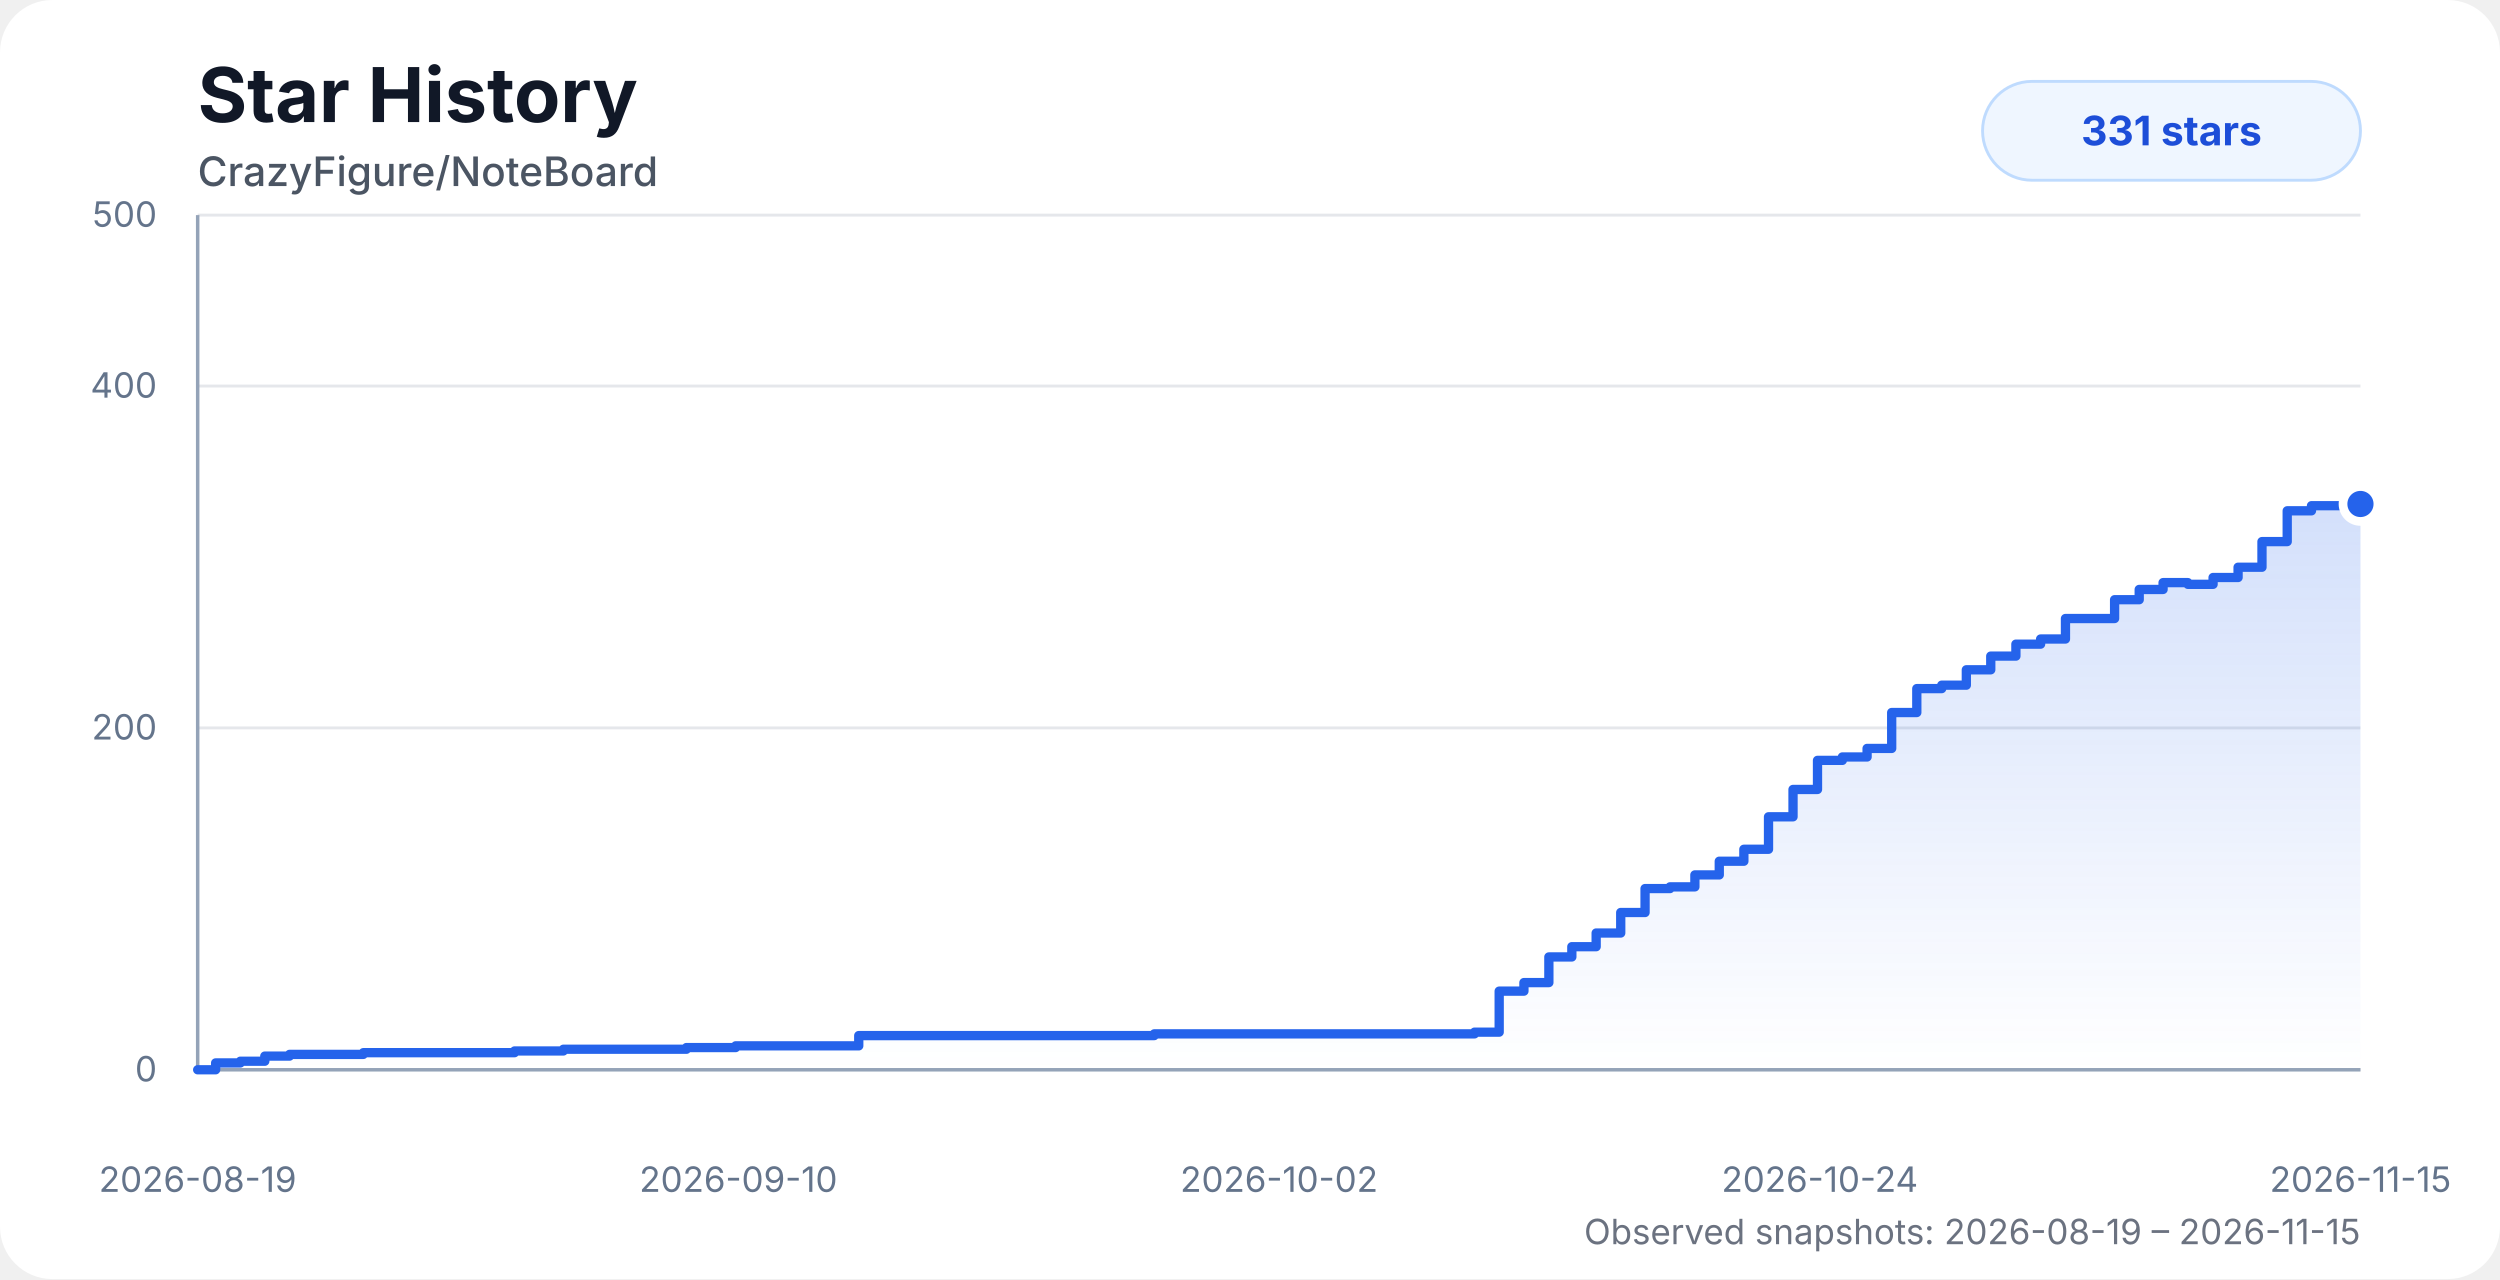
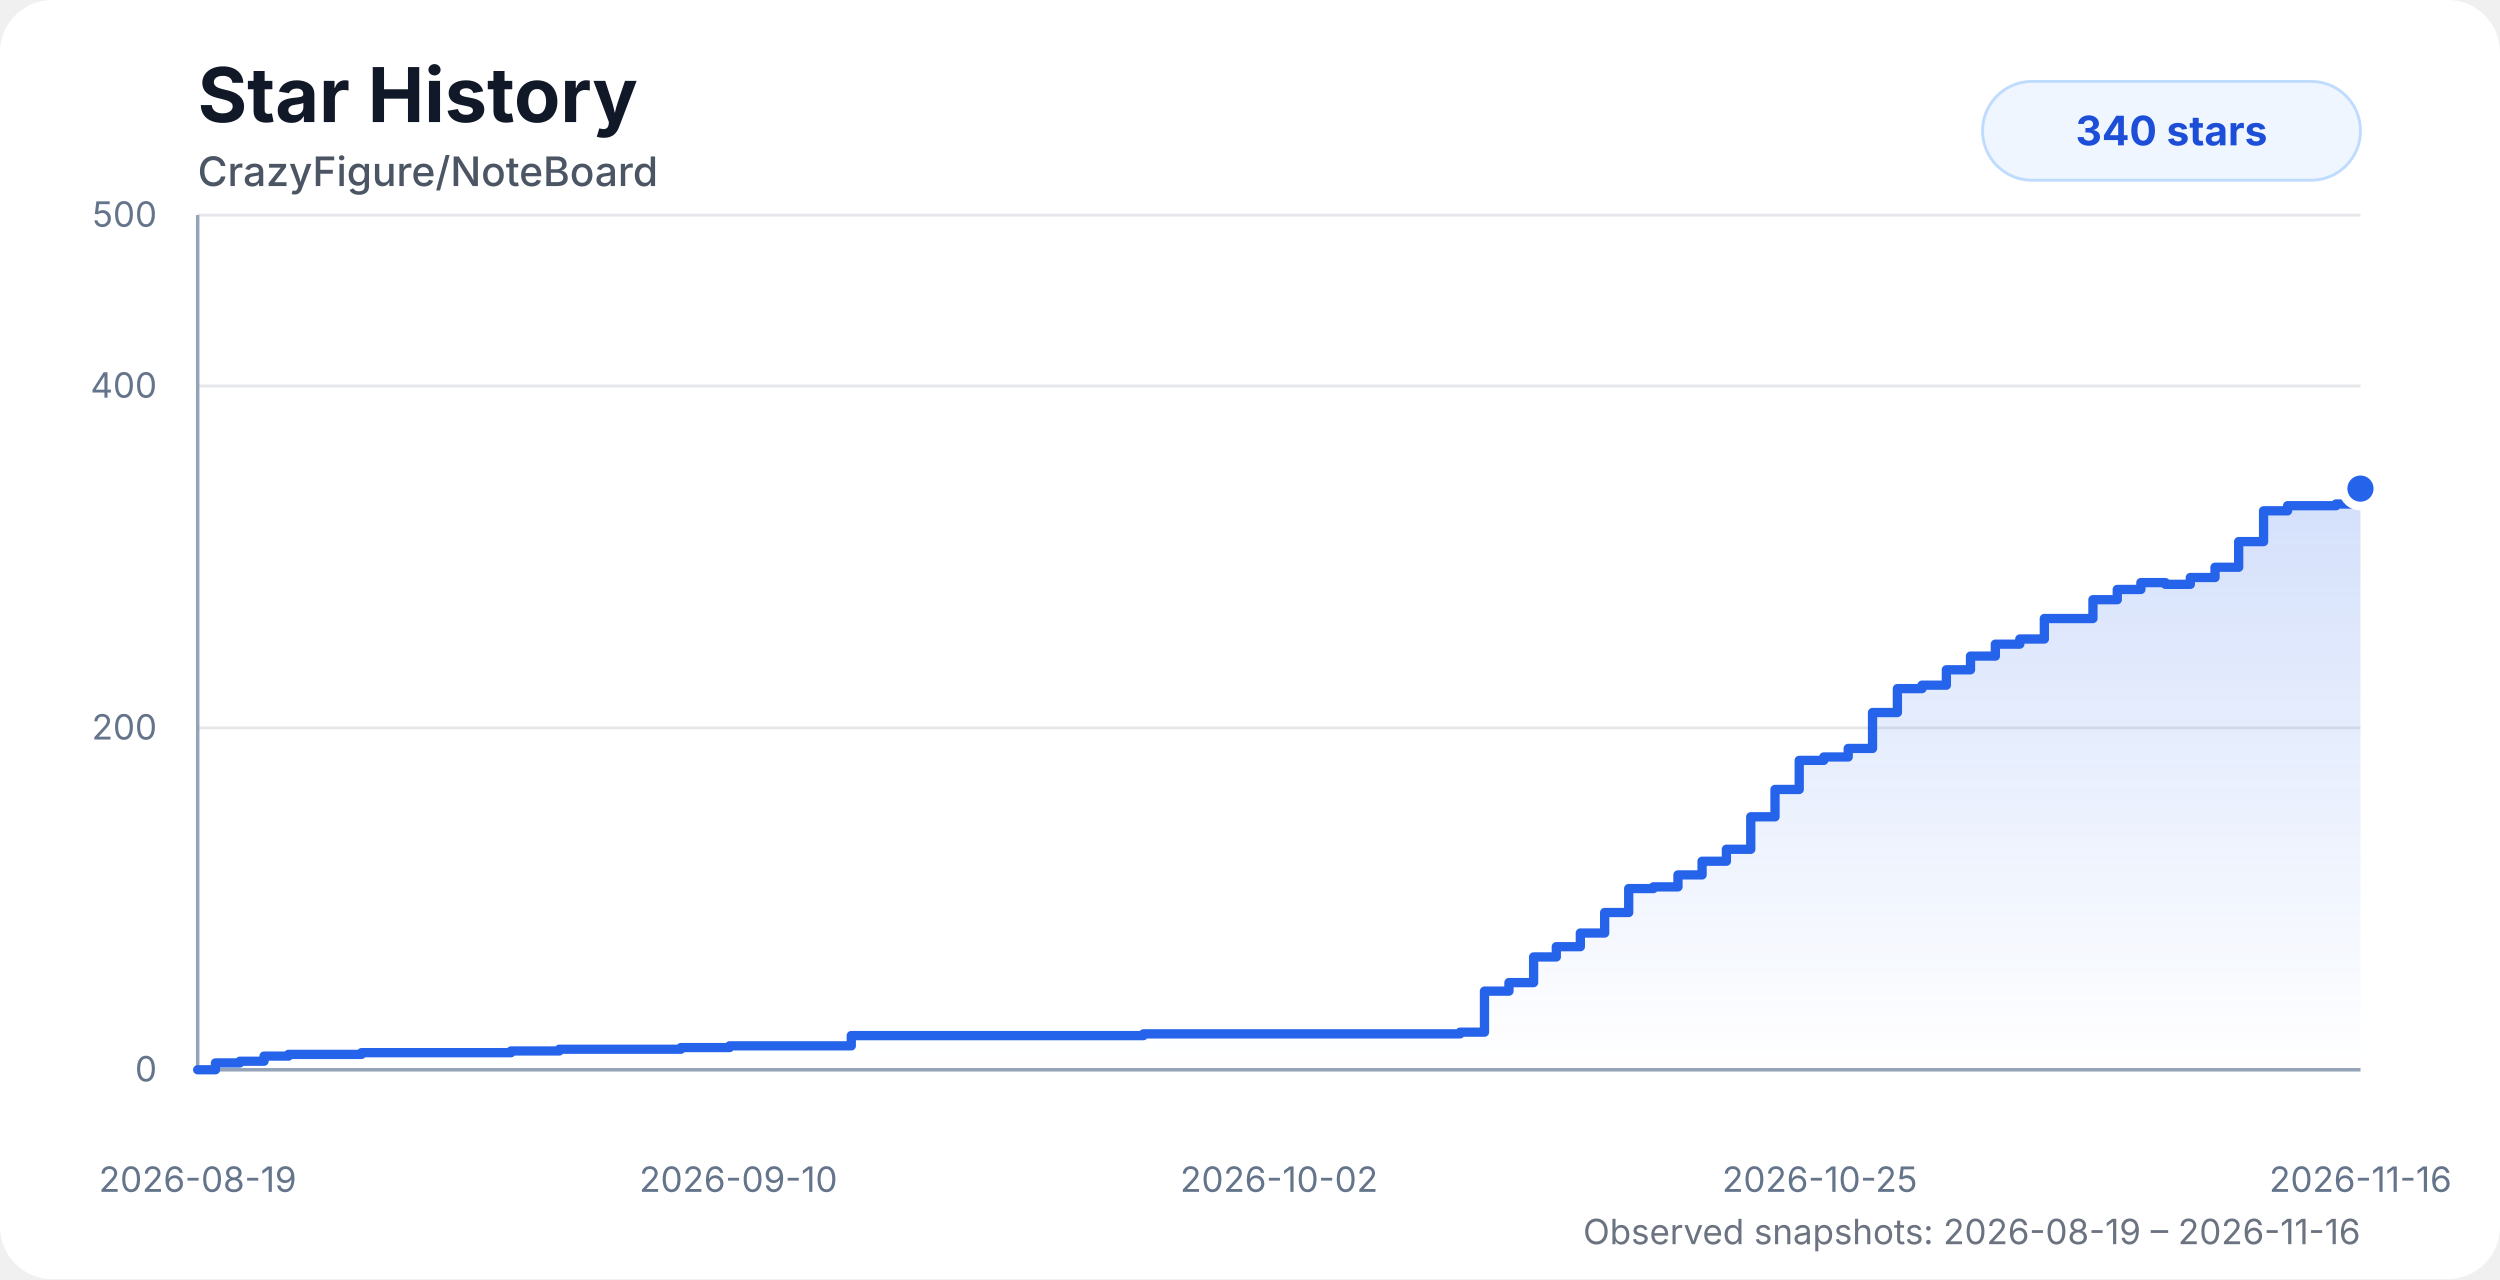
<svg xmlns="http://www.w3.org/2000/svg" width="860" height="440" viewBox="0 0 860 440" role="img" aria-labelledby="title desc">
  <style>
    .chart-bg { fill: #ffffff; }
    .title { fill: #111827; font: 700 26px system-ui, -apple-system, BlinkMacSystemFont, "Segoe UI", sans-serif; }
    .subtitle { fill: #4b5563; font: 500 14px system-ui, -apple-system, BlinkMacSystemFont, "Segoe UI", sans-serif; }
    .axis-label { fill: #64748b; font: 12px system-ui, -apple-system, BlinkMacSystemFont, "Segoe UI", sans-serif; }
    .grid { stroke: #e5e7eb; stroke-width: 1; }
    .axis { stroke: #94a3b8; stroke-width: 1.2; }
    .area { fill: url(#starGradient); opacity: 0.28; }
    .line { fill: none; stroke: #2563eb; stroke-width: 3.2; stroke-linecap: round; stroke-linejoin: round; }
    .dot { fill: #2563eb; stroke: #ffffff; stroke-width: 3; }
    .badge { fill: #eff6ff; stroke: #bfdbfe; }
    .badge-text { fill: #1d4ed8; font: 700 14px system-ui, -apple-system, BlinkMacSystemFont, "Segoe UI", sans-serif; }
    .status { fill: #6b7280; font: 12px system-ui, -apple-system, BlinkMacSystemFont, "Segoe UI", sans-serif; }
    @media (prefers-color-scheme: dark) {
      .chart-bg { fill: #0d1117; }
      .title { fill: #f8fafc; }
      .subtitle { fill: #cbd5e1; }
      .axis-label { fill: #94a3b8; }
      .grid { stroke: #1f2937; }
      .axis { stroke: #475569; }
      .dot { stroke: #0d1117; }
      .badge { fill: #172554; stroke: #1d4ed8; }
      .badge-text { fill: #bfdbfe; }
      .status { fill: #94a3b8; }
    }
  </style>
  <defs>
    <linearGradient id="starGradient" x1="0" x2="0" y1="0" y2="1">
      <stop offset="0%" stop-color="#2563eb" stop-opacity="0.72" />
      <stop offset="100%" stop-color="#2563eb" stop-opacity="0" />
    </linearGradient>
  </defs>
  <rect class="chart-bg" width="860" height="440" rx="18" />
  <text class="title" x="68" y="42">Star History</text>
  <text class="subtitle" x="68" y="64">CrazyFigure/NoteBoard</text>
  <g>
    <line class="grid" x1="68" y1="368" x2="812" y2="368" />
    <line class="grid" x1="68" y1="250.4" x2="812" y2="250.4" />
    <line class="grid" x1="68" y1="132.8" x2="812" y2="132.8" />
    <line class="grid" x1="68" y1="74" x2="812" y2="74" />
    <line class="axis" x1="68" y1="74" x2="68" y2="368" />
    <line class="axis" x1="68" y1="368" x2="812" y2="368" />
    <text class="axis-label" x="54" y="372" text-anchor="end">0</text>
    <text class="axis-label" x="54" y="254.4" text-anchor="end">200</text>
    <text class="axis-label" x="54" y="136.8" text-anchor="end">400</text>
    <text class="axis-label" x="54" y="78" text-anchor="end">500</text>
    <text class="axis-label" x="68" y="410" text-anchor="middle">2026-08-19</text>
    <text class="axis-label" x="254" y="410" text-anchor="middle">2026-09-10</text>
    <text class="axis-label" x="440" y="410" text-anchor="middle">2026-10-02</text>
-     <text class="axis-label" x="626" y="410" text-anchor="middle">2026-10-24</text>
-     <text class="axis-label" x="812" y="410" text-anchor="middle">2026-11-15</text>
+     <text class="axis-label" x="626" y="410" text-anchor="middle">2026-10-25</text>
+     <text class="axis-label" x="812" y="410" text-anchor="middle">2026-11-16</text>
  </g>
-   <path class="area" d="M 68 368 H 68 V 368 H 74.18 V 365.65 H 82.68 V 365.06 H 91.09 V 363.3 H 99.6 V 362.71 H 108.06 V 362.71 H 116.48 V 362.71 H 124.99 V 362.12 H 136.46 V 362.12 H 145.53 V 362.12 H 152.21 V 362.12 H 160.28 V 362.12 H 168.84 V 362.12 H 177.01 V 361.53 H 185.35 V 361.53 H 193.8 V 360.94 H 202.3 V 360.94 H 210.7 V 360.94 H 219.23 V 360.94 H 227.73 V 360.94 H 236.13 V 360.36 H 244.62 V 360.36 H 253.07 V 359.77 H 261.54 V 359.77 H 269.93 V 359.77 H 278.53 V 359.77 H 287.04 V 359.77 H 295.41 V 356.24 H 303.86 V 356.24 H 312.33 V 356.24 H 320.73 V 356.24 H 329.18 V 356.24 H 337.79 V 356.24 H 397.07 V 355.65 H 405.66 V 355.65 H 414.11 V 355.65 H 422.5 V 355.65 H 431.11 V 355.65 H 439.51 V 355.65 H 447.81 V 355.65 H 456.41 V 355.65 H 464.92 V 355.65 H 473.54 V 355.65 H 481.89 V 355.65 H 490.41 V 355.65 H 498.86 V 355.65 H 507.24 V 355.06 H 515.72 V 340.95 H 524.23 V 338.01 H 532.81 V 329.19 H 540.71 V 325.66 H 549.08 V 320.96 H 557.53 V 313.9 H 565.9 V 305.67 H 574.48 V 305.08 H 583.04 V 300.97 H 591.43 V 296.26 H 599.89 V 292.15 H 608.37 V 280.98 H 616.8 V 271.57 H 625.22 V 261.57 H 633.77 V 260.4 H 642.28 V 257.46 H 650.74 V 245.11 H 659.38 V 236.88 H 667.95 V 235.7 H 676.42 V 230.41 H 684.82 V 225.7 H 693.47 V 221.59 H 701.97 V 219.82 H 710.52 V 212.77 H 718.82 V 212.77 H 727.42 V 206.3 H 735.89 V 202.77 H 744.1 V 200.42 H 752.63 V 201.01 H 761.3 V 198.66 H 769.9 V 195.13 H 778.12 V 186.31 H 786.8 V 175.72 H 795.15 V 173.96 H 803.45 V 173.96 H 812 V 173.37 L 812 368 L 68 368 Z" />
-   <path class="line" d="M 68 368 H 68 V 368 H 74.18 V 365.65 H 82.68 V 365.06 H 91.09 V 363.3 H 99.6 V 362.71 H 108.06 V 362.71 H 116.48 V 362.71 H 124.99 V 362.12 H 136.46 V 362.12 H 145.53 V 362.12 H 152.21 V 362.12 H 160.28 V 362.12 H 168.84 V 362.12 H 177.01 V 361.53 H 185.35 V 361.53 H 193.8 V 360.94 H 202.3 V 360.94 H 210.7 V 360.94 H 219.23 V 360.94 H 227.73 V 360.94 H 236.13 V 360.36 H 244.62 V 360.36 H 253.07 V 359.77 H 261.54 V 359.77 H 269.93 V 359.77 H 278.53 V 359.77 H 287.04 V 359.77 H 295.41 V 356.24 H 303.86 V 356.24 H 312.33 V 356.24 H 320.73 V 356.24 H 329.18 V 356.24 H 337.79 V 356.24 H 397.07 V 355.65 H 405.66 V 355.65 H 414.11 V 355.65 H 422.5 V 355.65 H 431.11 V 355.65 H 439.51 V 355.65 H 447.81 V 355.65 H 456.41 V 355.65 H 464.92 V 355.65 H 473.54 V 355.65 H 481.89 V 355.65 H 490.41 V 355.65 H 498.86 V 355.65 H 507.24 V 355.06 H 515.72 V 340.95 H 524.23 V 338.01 H 532.81 V 329.19 H 540.71 V 325.66 H 549.08 V 320.96 H 557.53 V 313.9 H 565.9 V 305.67 H 574.48 V 305.08 H 583.04 V 300.97 H 591.43 V 296.26 H 599.89 V 292.15 H 608.37 V 280.98 H 616.8 V 271.57 H 625.22 V 261.57 H 633.77 V 260.4 H 642.28 V 257.46 H 650.74 V 245.11 H 659.38 V 236.88 H 667.95 V 235.7 H 676.42 V 230.41 H 684.82 V 225.7 H 693.47 V 221.59 H 701.97 V 219.82 H 710.52 V 212.77 H 718.82 V 212.77 H 727.42 V 206.3 H 735.89 V 202.77 H 744.1 V 200.42 H 752.63 V 201.01 H 761.3 V 198.66 H 769.9 V 195.13 H 778.12 V 186.31 H 786.8 V 175.72 H 795.15 V 173.96 H 803.45 V 173.96 H 812 V 173.37" />
-   <circle class="dot" cx="812" cy="173.37" r="6" />
+   <path class="area" d="M 68 368 H 68 V 368 H 74.11 V 365.65 H 82.51 V 365.06 H 90.83 V 363.3 H 99.24 V 362.71 H 107.61 V 362.71 H 115.93 V 362.71 H 124.34 V 362.12 H 135.69 V 362.12 H 144.65 V 362.12 H 151.26 V 362.12 H 159.24 V 362.12 H 167.7 V 362.12 H 175.78 V 361.53 H 184.02 V 361.53 H 192.38 V 360.94 H 200.78 V 360.94 H 209.09 V 360.94 H 217.52 V 360.94 H 225.93 V 360.94 H 234.23 V 360.36 H 242.62 V 360.36 H 250.98 V 359.77 H 259.36 V 359.77 H 267.65 V 359.77 H 276.15 V 359.77 H 284.57 V 359.77 H 292.84 V 356.24 H 301.19 V 356.24 H 309.57 V 356.24 H 317.87 V 356.24 H 326.23 V 356.24 H 334.74 V 356.24 H 393.35 V 355.65 H 401.85 V 355.65 H 410.2 V 355.65 H 418.5 V 355.65 H 427 V 355.65 H 435.31 V 355.65 H 443.52 V 355.65 H 452.02 V 355.65 H 460.43 V 355.65 H 468.96 V 355.65 H 477.21 V 355.65 H 485.64 V 355.65 H 493.99 V 355.65 H 502.28 V 355.06 H 510.66 V 340.95 H 519.08 V 338.01 H 527.56 V 329.19 H 535.37 V 325.66 H 543.64 V 320.96 H 552 V 313.9 H 560.27 V 305.67 H 568.76 V 305.08 H 577.22 V 300.97 H 585.51 V 296.26 H 593.88 V 292.15 H 602.26 V 280.98 H 610.6 V 271.57 H 618.93 V 261.57 H 627.38 V 260.4 H 635.79 V 257.46 H 644.15 V 245.11 H 652.7 V 236.88 H 661.17 V 235.7 H 669.55 V 230.41 H 677.85 V 225.7 H 686.4 V 221.59 H 694.81 V 219.82 H 703.25 V 212.77 H 711.47 V 212.77 H 719.97 V 206.3 H 728.34 V 202.77 H 736.46 V 200.42 H 744.89 V 201.01 H 753.47 V 198.66 H 761.97 V 195.13 H 770.1 V 186.31 H 778.67 V 175.72 H 786.93 V 173.96 H 795.14 V 173.96 H 803.59 V 173.37 H 812 V 168.08 L 812 368 L 68 368 Z" />
+   <path class="line" d="M 68 368 H 68 V 368 H 74.11 V 365.65 H 82.51 V 365.06 H 90.83 V 363.3 H 99.24 V 362.71 H 107.61 V 362.71 H 115.93 V 362.71 H 124.34 V 362.12 H 135.69 V 362.12 H 144.65 V 362.12 H 151.26 V 362.12 H 159.24 V 362.12 H 167.7 V 362.12 H 175.78 V 361.53 H 184.02 V 361.53 H 192.38 V 360.94 H 200.78 V 360.94 H 209.09 V 360.94 H 217.52 V 360.94 H 225.93 V 360.94 H 234.23 V 360.36 H 242.62 V 360.36 H 250.98 V 359.77 H 259.36 V 359.77 H 267.65 V 359.77 H 276.15 V 359.77 H 284.57 V 359.77 H 292.84 V 356.24 H 301.19 V 356.24 H 309.57 V 356.24 H 317.87 V 356.24 H 326.23 V 356.24 H 334.74 V 356.24 H 393.35 V 355.65 H 401.85 V 355.65 H 410.2 V 355.65 H 418.5 V 355.65 H 427 V 355.65 H 435.31 V 355.65 H 443.52 V 355.65 H 452.02 V 355.65 H 460.43 V 355.65 H 468.96 V 355.65 H 477.21 V 355.65 H 485.64 V 355.65 H 493.99 V 355.65 H 502.28 V 355.06 H 510.66 V 340.95 H 519.08 V 338.01 H 527.56 V 329.19 H 535.37 V 325.66 H 543.64 V 320.96 H 552 V 313.9 H 560.27 V 305.67 H 568.76 V 305.08 H 577.22 V 300.97 H 585.51 V 296.26 H 593.88 V 292.15 H 602.26 V 280.98 H 610.6 V 271.57 H 618.93 V 261.57 H 627.38 V 260.4 H 635.79 V 257.46 H 644.15 V 245.11 H 652.7 V 236.88 H 661.17 V 235.7 H 669.55 V 230.41 H 677.85 V 225.7 H 686.4 V 221.59 H 694.81 V 219.82 H 703.25 V 212.77 H 711.47 V 212.77 H 719.97 V 206.3 H 728.34 V 202.77 H 736.46 V 200.42 H 744.89 V 201.01 H 753.47 V 198.66 H 761.97 V 195.13 H 770.1 V 186.31 H 778.67 V 175.72 H 786.93 V 173.96 H 795.14 V 173.96 H 803.59 V 173.37 H 812 V 168.08" />
+   <circle class="dot" cx="812" cy="168.08" r="6" />
  <rect class="badge" x="682" y="28" width="130" height="34" rx="17" />
-   <text class="badge-text" x="747" y="50" text-anchor="middle">331 stars</text>
-   <text class="status" x="812" y="428" text-anchor="end">Observed snapshots: 2026-08-19 – 2026-11-15</text>
+   <text class="badge-text" x="747" y="50" text-anchor="middle">340 stars</text>
+   <text class="status" x="812" y="428" text-anchor="end">Observed snapshots: 2026-08-19 – 2026-11-16</text>
</svg>
